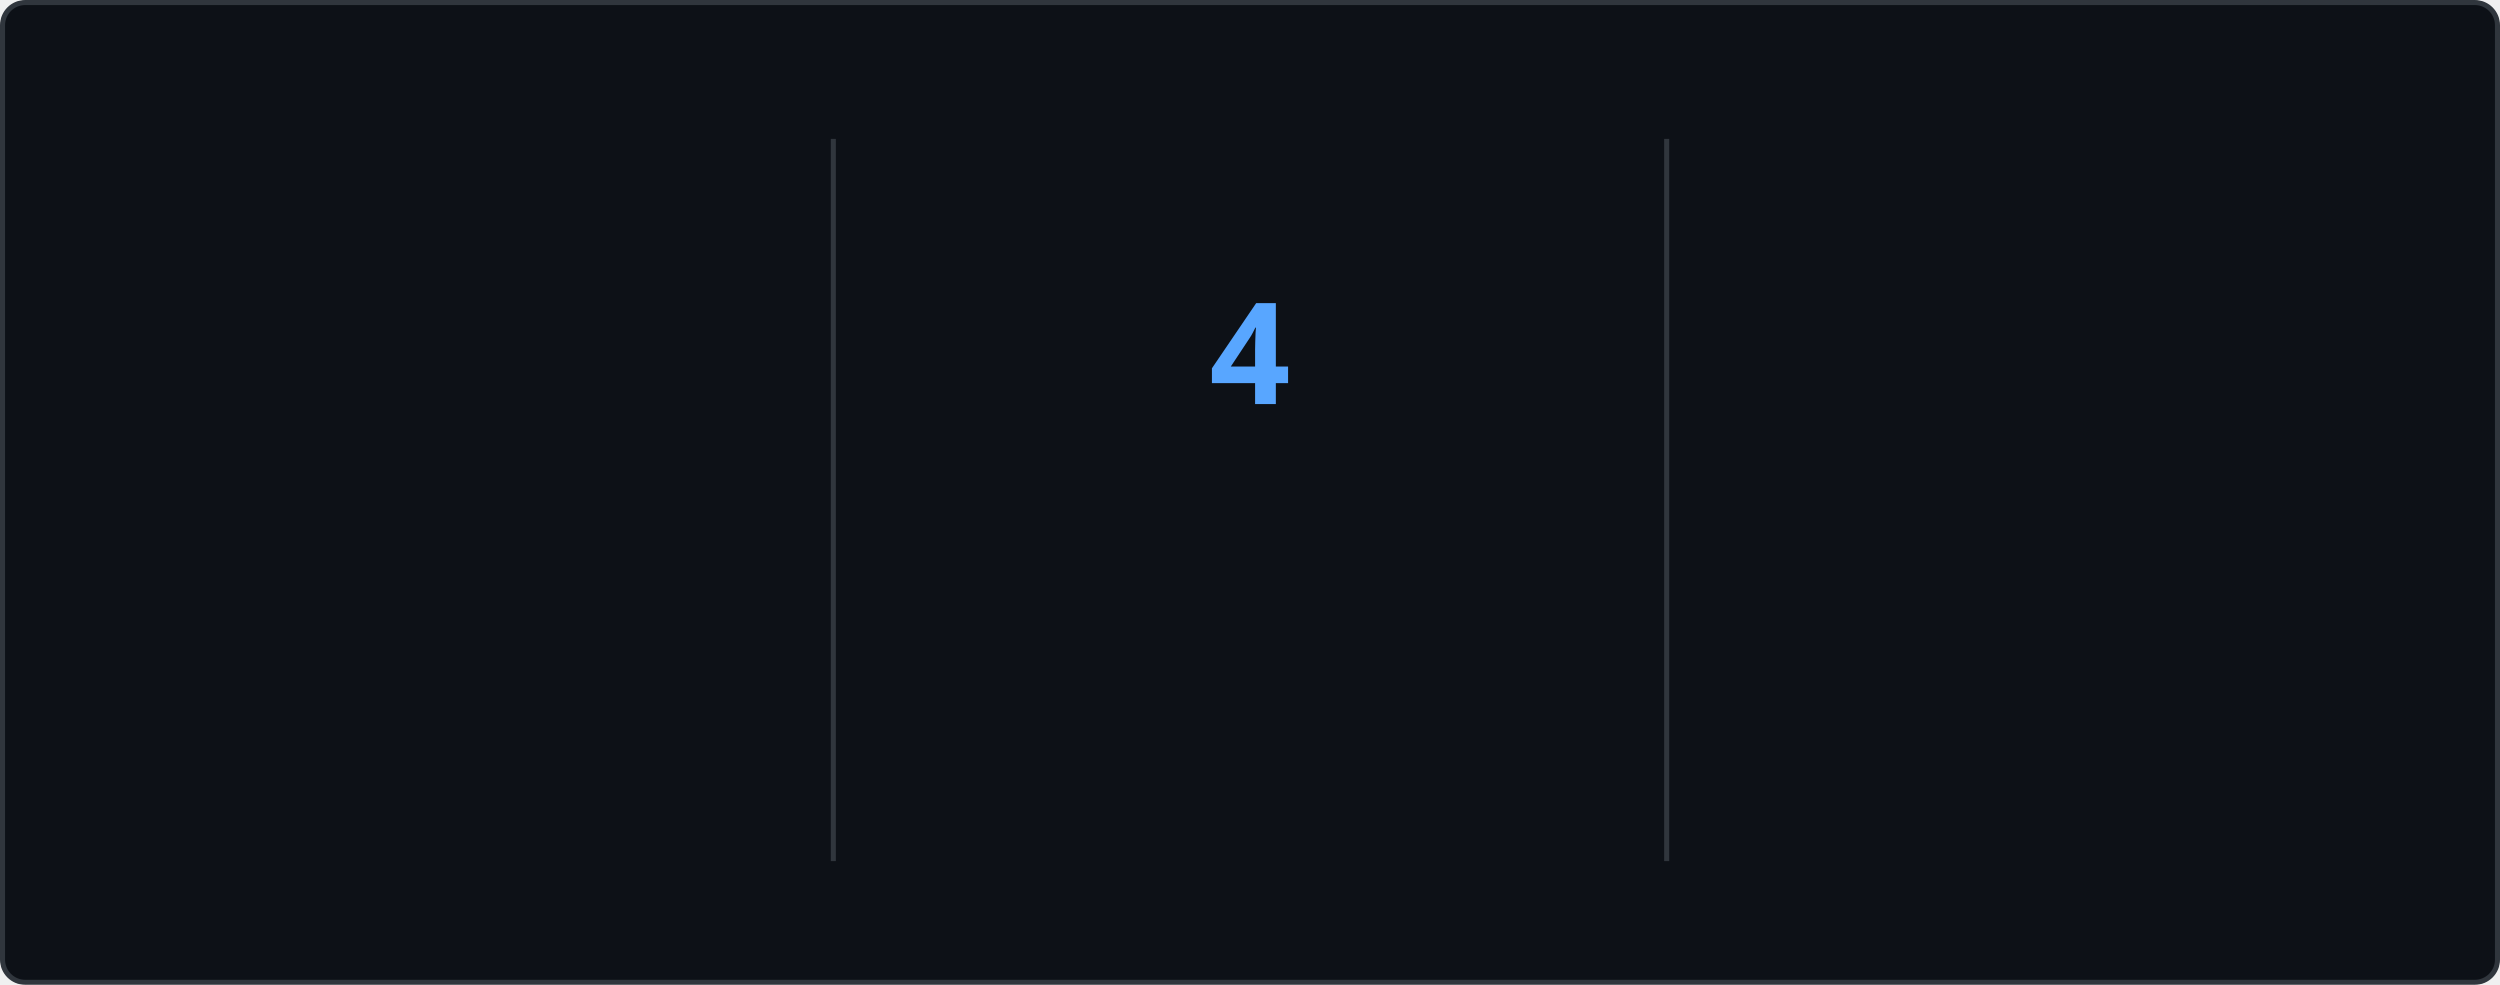
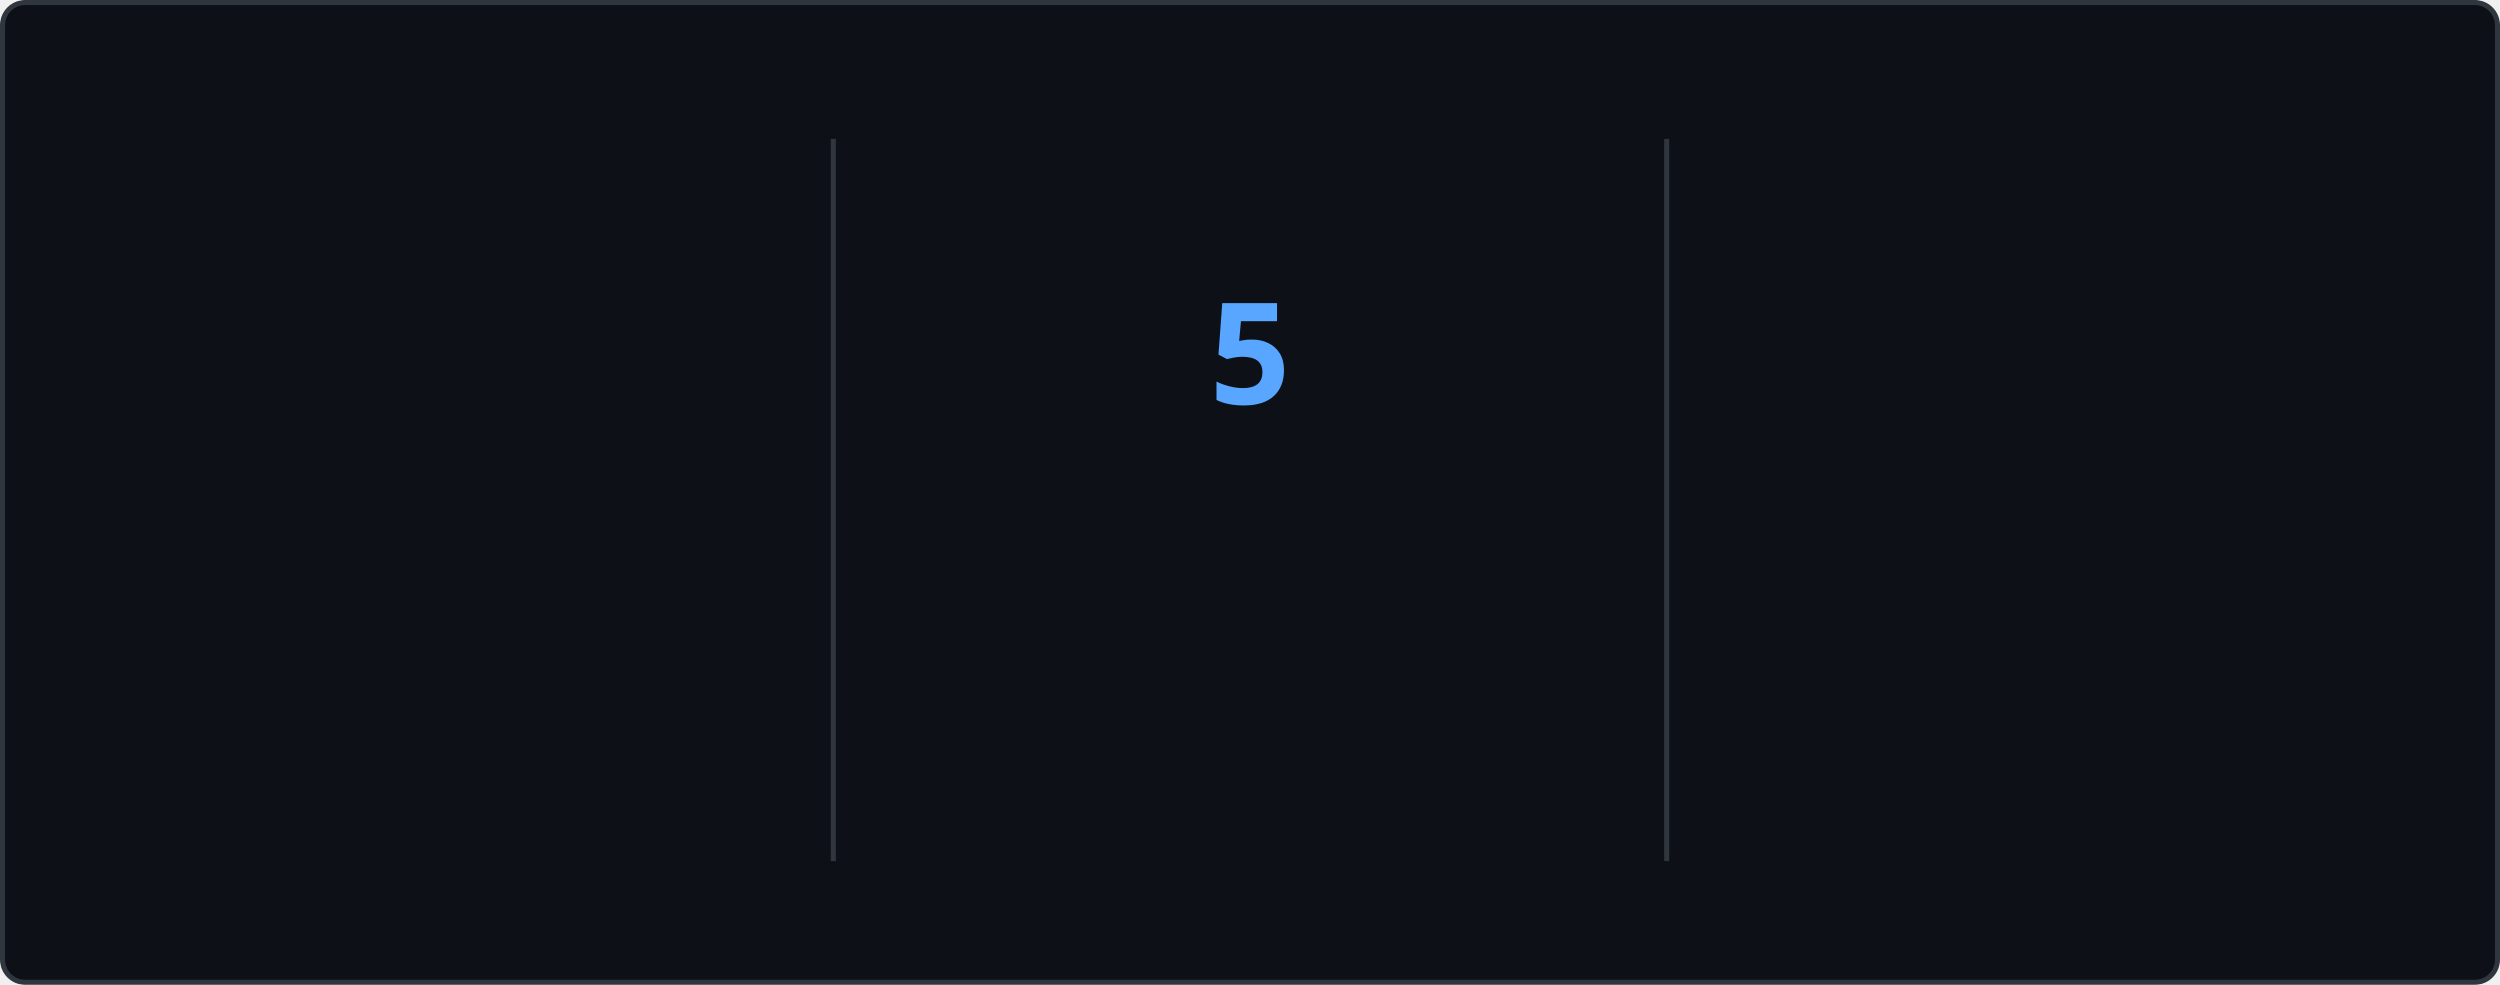
<svg xmlns="http://www.w3.org/2000/svg" style="isolation: isolate" viewBox="0 0 495 195" width="495px" height="195px" direction="ltr">
  <style>
    @keyframes currstreak {
      0% { font-size: 3px; opacity: 0.2; }
      80% { font-size: 34px; opacity: 1; }
      100% { font-size: 28px; opacity: 1; }
    }
    @keyframes fadein {
      0% { opacity: 0; }
      100% { opacity: 1; }
    }
    .big-number {
      font-family: "Segoe UI", Ubuntu, sans-serif;
      font-weight: 700;
      font-size: 28px;
      fill: #e6edf3;
    }
    .label {
      font-family: "Segoe UI", Ubuntu, sans-serif;
      font-weight: 400;
      font-size: 14px;
      fill: #e6edf3;
    }
    .range-text {
      font-family: "Segoe UI", Ubuntu, sans-serif;
      font-weight: 400;
      font-size: 12px;
      fill: #8b949e;
    }
    .current-streak-num {
      font-family: "Segoe UI", Ubuntu, sans-serif;
      font-weight: 700;
      font-size: 28px;
      fill: #58a6ff;
    }</style>
  <defs>
    <clipPath id="outer_rectangle">
      <rect width="495" height="195" rx="4.5" />
    </clipPath>
    <mask id="mask_out_ring_behind_fire">
      <rect width="495" height="195" fill="white" />
      <ellipse id="mask-ellipse" cx="247.5" cy="32" rx="13" ry="18" fill="black" />
    </mask>
  </defs>
  <g clip-path="url(#outer_rectangle)">
    <g style="isolation: isolate">
      <rect fill="#0d1117" rx="4.5" x="0.5" y="0.5" width="494" height="194" stroke="#30363d" />
    </g>
    <g style="isolation: isolate">
      <line x1="165" y1="28" x2="165" y2="170" vector-effect="non-scaling-stroke" stroke-width="1" stroke="#30363d" stroke-linejoin="miter" stroke-linecap="square" stroke-miterlimit="3" />
      <line x1="330" y1="28" x2="330" y2="170" vector-effect="non-scaling-stroke" stroke-width="1" stroke="#30363d" stroke-linejoin="miter" stroke-linecap="square" stroke-miterlimit="3" />
    </g>
    <g style="isolation: isolate">
      <g transform="translate(82.5, 48)">
        <text x="0" y="32" stroke-width="0" text-anchor="middle" class="big-number" style="opacity: 0; animation: fadein 0.5s linear forwards 0.6s">
            3.6K
          </text>
      </g>
      <g transform="translate(82.5, 84)">
        <text x="0" y="32" stroke-width="0" text-anchor="middle" class="label" style="opacity: 0; animation: fadein 0.5s linear forwards 0.7s">
            Total Contributions
          </text>
      </g>
      <g transform="translate(82.5, 114)">
        <text x="0" y="32" stroke-width="0" text-anchor="middle" class="range-text" style="opacity: 0; animation: fadein 0.5s linear forwards 0.8s">
-             Sep 14 - Present
+             Sep 21 - Present
          </text>
      </g>
    </g>
    <g style="isolation: isolate">
      <g mask="url(#mask_out_ring_behind_fire)">
        <circle cx="247.5" cy="71" r="40" fill="none" stroke="#e6edf3" stroke-width="5" style="opacity: 0; animation: fadein 0.5s linear forwards 0.4s" />
      </g>
      <g transform="translate(247.5, 19.5)" stroke-opacity="0" style="opacity: 0; animation: fadein 0.5s linear forwards 0.6s">
        <path d="M -12 -0.5 L 15 -0.5 L 15 23.5 L -12 23.5 L -12 -0.5 Z" fill="none" />
        <path d="M 1.5 0.67 C 1.5 0.67 2.24 3.32 2.24 5.47 C 2.24 7.53 0.89 9.2 -1.17 9.2 C -3.23 9.2 -4.79 7.53 -4.79 5.47 L -4.76 5.11 C -6.78 7.51 -8 10.62 -8 13.99 C -8 18.41 -4.42 22 0 22 C 4.42 22 8 18.41 8 13.99 C 8 8.6 5.41 3.79 1.5 0.67 Z M -0.29 19 C -2.07 19 -3.51 17.6 -3.51 15.86 C -3.51 14.24 -2.46 13.1 -0.7 12.74 C 1.07 12.38 2.9 11.53 3.92 10.16 C 4.31 11.45 4.51 12.81 4.51 14.2 C 4.51 16.85 2.36 19 -0.29 19 Z" fill="#e6edf3" stroke-opacity="0" />
      </g>
      <g transform="translate(247.5, 48)">
        <text x="0" y="32" stroke-width="0" text-anchor="middle" class="current-streak-num" style="animation: currstreak 0.6s linear forwards">
-             4
+             5
          </text>
      </g>
      <g transform="translate(247.5, 108)">
        <text x="0" y="32" stroke-width="0" text-anchor="middle" class="label" style="opacity: 0; animation: fadein 0.5s linear forwards 0.9s">
            Current Streak
          </text>
      </g>
      <g transform="translate(247.5, 145)">
        <text x="0" y="21" stroke-width="0" text-anchor="middle" class="range-text" style="opacity: 0; animation: fadein 0.5s linear forwards 0.9s">
-             Sep 16 - Sep 19
+             Sep 16 - Sep 20
          </text>
      </g>
    </g>
    <g style="isolation: isolate">
      <g transform="translate(412.5, 48)">
        <text x="0" y="32" stroke-width="0" text-anchor="middle" class="big-number" style="opacity: 0; animation: fadein 0.5s linear forwards 1.2s">
            35
          </text>
      </g>
      <g transform="translate(412.5, 84)">
        <text x="0" y="32" stroke-width="0" text-anchor="middle" class="label" style="opacity: 0; animation: fadein 0.5s linear forwards 1.3s">
            Longest Streak
          </text>
      </g>
      <g transform="translate(412.5, 114)">
        <text x="0" y="32" stroke-width="0" text-anchor="middle" class="range-text" style="opacity: 0; animation: fadein 0.5s linear forwards 1.4s">
            Jul 19 - Aug 22
          </text>
      </g>
    </g>
  </g>
</svg>
